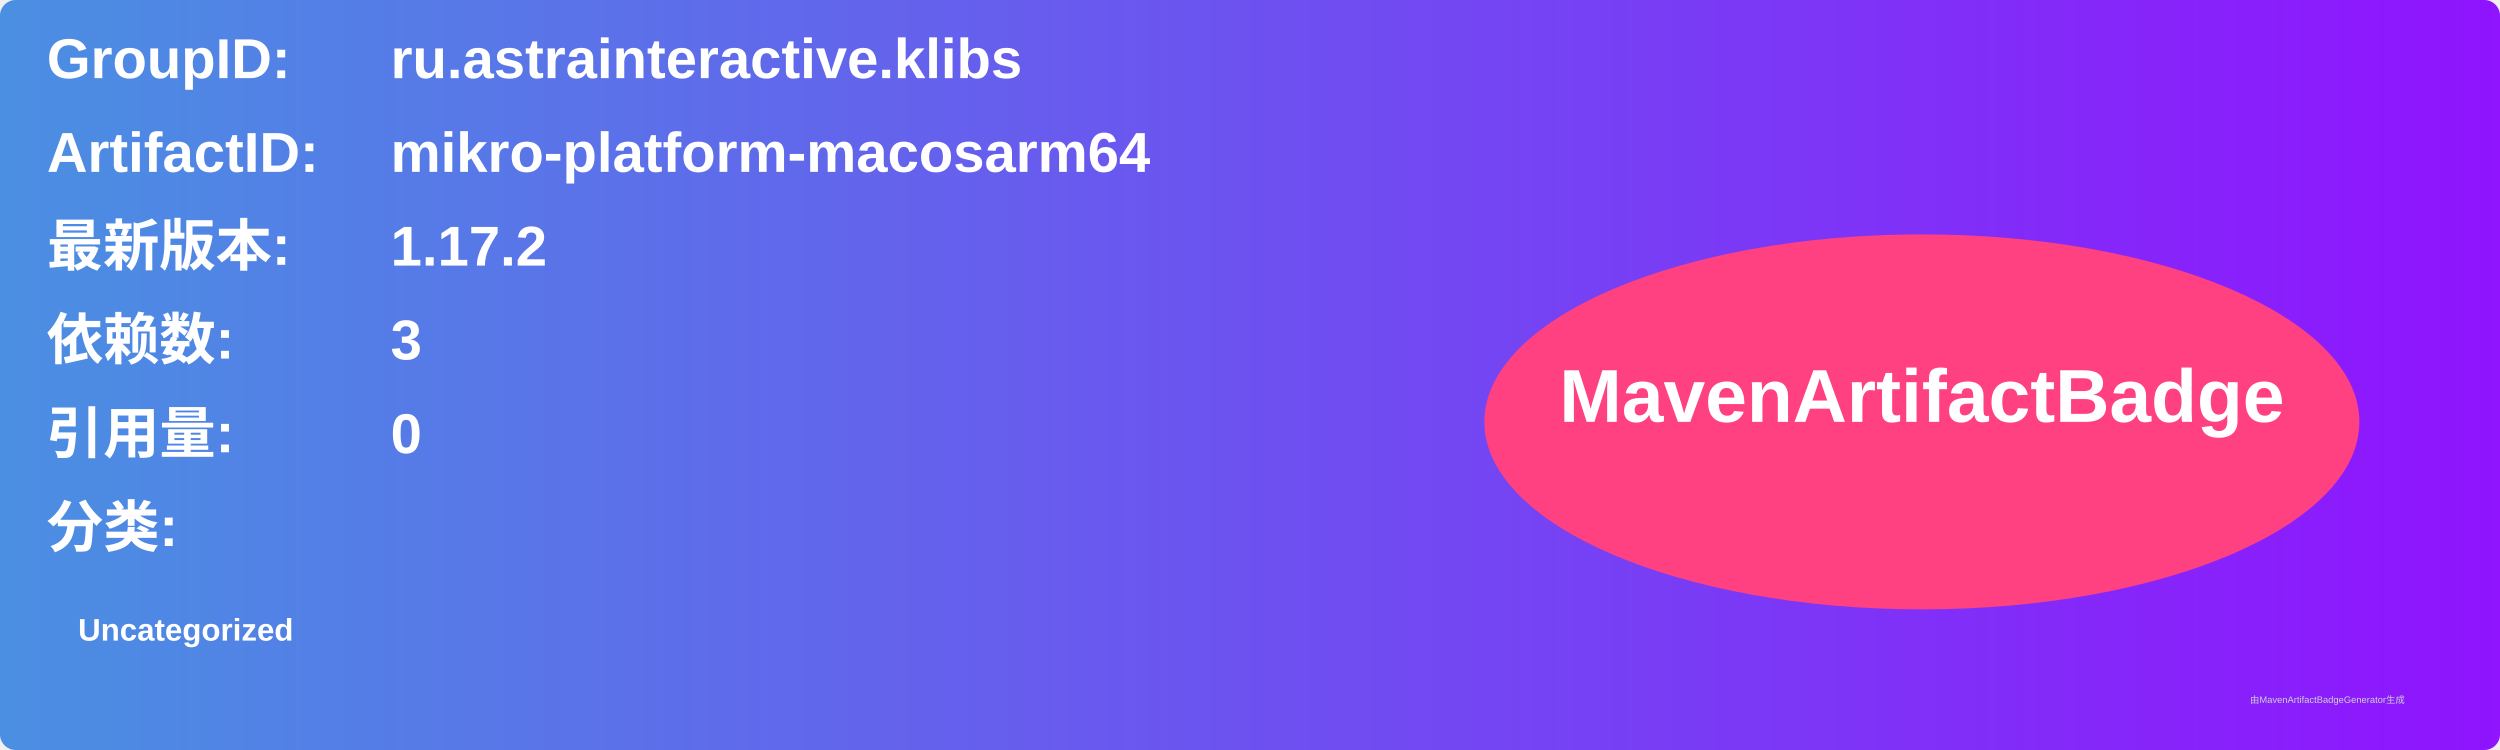
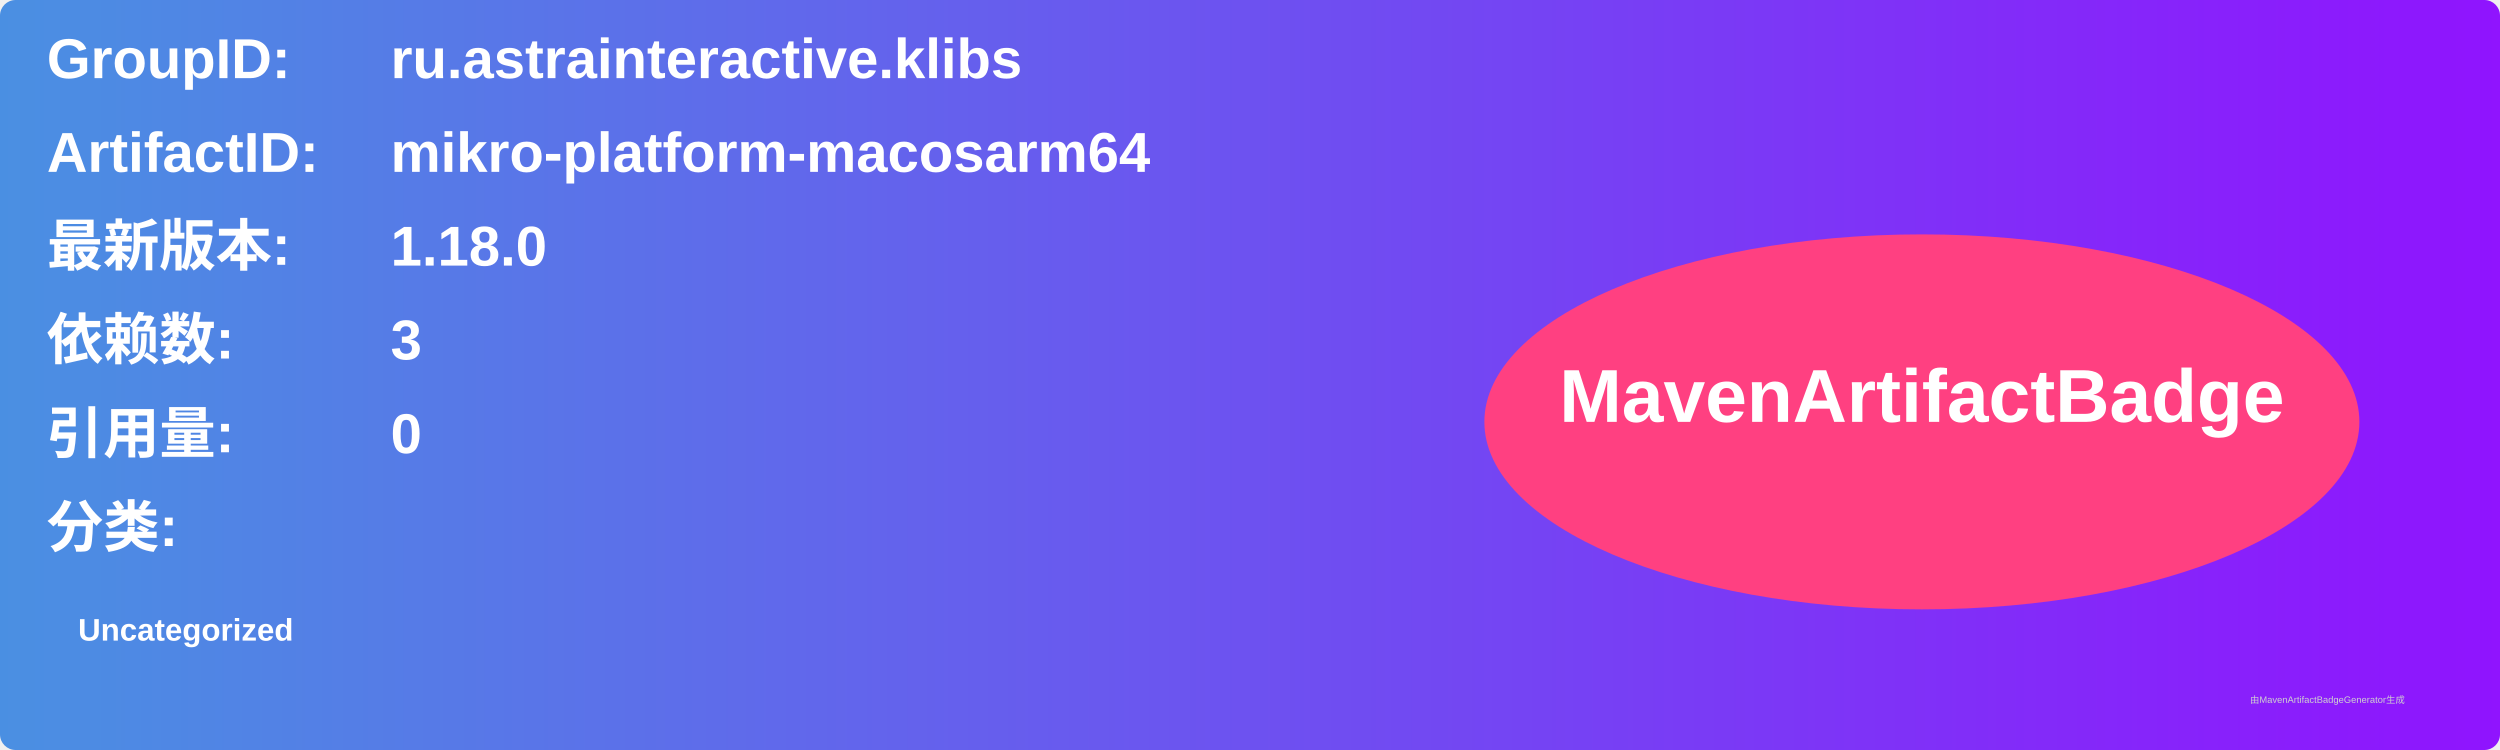
<svg xmlns="http://www.w3.org/2000/svg" width="800" height="240" viewBox="0 0 800 240">
  <linearGradient id="grad" x1="0%" y1="0%" x2="100%" y2="0%">
    <stop offset="0%" stop-color="#4a90e2" />
    <stop offset="100%" stop-color="#9013fe" />
  </linearGradient>
  <rect width="100%" height="100%" rx="5" ry="5" fill="url(#grad)" />
  <g transform="translate(15, 15)">
    <text x="0" y="10" font-family="Arial" font-size="18" fill="white" font-weight="bold" width="260">GroupID:</text>
    <text x="110" y="10" font-family="Arial" font-size="18" fill="white" font-weight="bold" width="460">ru.astrainteractive.klibs</text>
    <text x="0" y="40" font-family="Arial" font-size="18" fill="white" font-weight="bold" width="260">ArtifactID:</text>
    <text x="110" y="40" font-family="Arial" font-size="18" fill="white" font-weight="bold" width="460">mikro-platform-macosarm64</text>
    <text x="0" y="70" font-family="Arial" font-size="18" fill="white" font-weight="bold">最新版本:</text>
    <text x="110" y="70" font-family="Arial" font-size="18" fill="white" font-weight="bold">
-       <tspan font-weight="bold">1.17.2</tspan>
+       <tspan font-weight="bold">1.18.0</tspan>
    </text>
    <text x="0" y="100" font-family="Arial" font-size="18" fill="white" font-weight="bold">依赖数: </text>
    <text x="110" y="100" font-family="Arial" font-size="18" fill="white">
      <tspan font-weight="bold">3</tspan>
    </text>
    <text x="0" y="130" font-family="Arial" font-size="18" fill="white" font-weight="bold">引用量: </text>
    <text x="110" y="130" font-family="Arial" font-size="18" fill="white">
      <tspan font-weight="bold">0</tspan>
    </text>
    <text x="0" y="160" font-family="Arial" font-size="18" fill="white" font-weight="bold">分类:</text>
    <text x="10" y="190" font-family="Arial" font-size="10" fill="white">
      <tspan font-weight="bold">Uncategorized</tspan>
    </text>
    <ellipse cx="600" cy="120" rx="140" ry="60" fill="#ff4081" />
    <text x="600" y="120" text-anchor="middle" font-family="Arial" font-size="24" fill="white" font-weight="bold">MavenArtifactBadge</text>
  </g>
  <text x="720" y="225" font-family="Arial" font-size="3" fill="#d0d0d0">由MavenArtifactBadgeGenerator生成</text>
</svg>
